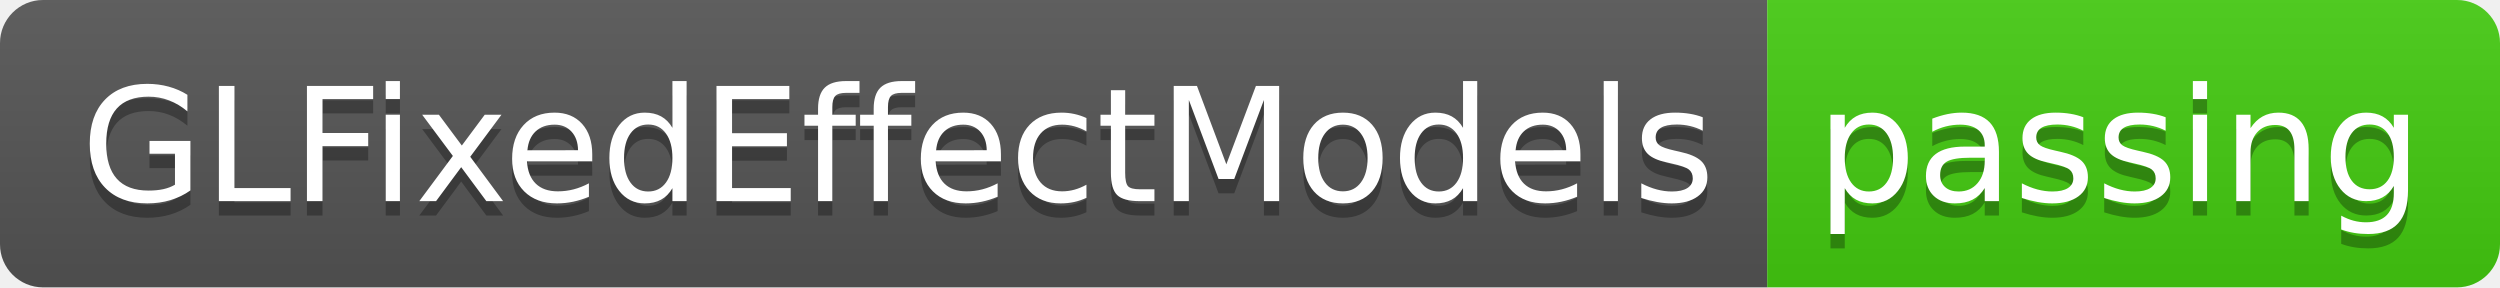
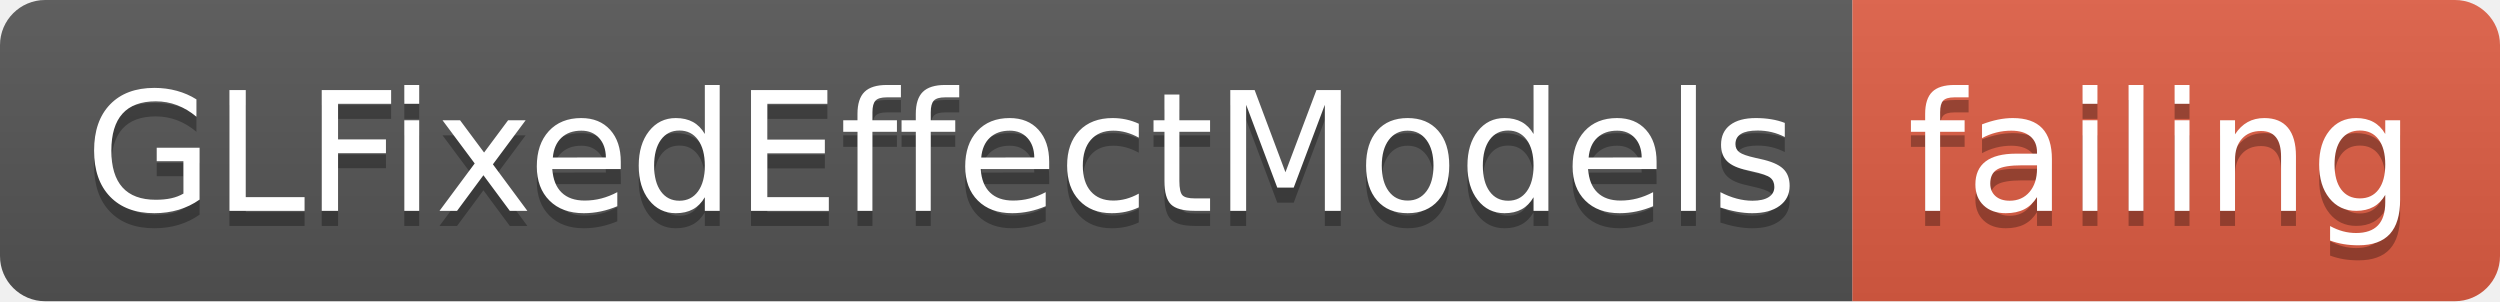
- <svg xmlns="http://www.w3.org/2000/svg" width="174" height="20">
+ <svg xmlns="http://www.w3.org/2000/svg" width="166" height="20">
  <linearGradient id="smooth" x2="0" y2="100%">
    <stop offset="0" stop-color="#bbb" stop-opacity=".1" />
    <stop offset="1" stop-opacity=".1" />
  </linearGradient>
  <clipPath id="round">
-     <rect width="174" height="20" rx="3" fill="#fff" />
+     <rect width="166" height="20" rx="3" fill="#fff" />
  </clipPath>
  <g clip-path="url(#round)">
    <rect width="123" height="20" fill="#555" />
-     <rect x="123" width="51" height="20" fill="#4c1" />
-     <rect width="174" height="20" fill="url(#smooth)" />
+     <rect x="123" width="43" height="20" fill="#e05d44" />
+     <rect width="166" height="20" fill="url(#smooth)" />
  </g>
  <g fill="#fff" text-anchor="middle" font-family="DejaVu Sans,Verdana,Geneva,sans-serif" font-size="110">
    <text x="625" y="150" fill="#010101" fill-opacity=".3" transform="scale(0.1)" textLength="1130" lengthAdjust="spacing">GLFixedEffectModels</text>
    <text x="625" y="140" transform="scale(0.1)" textLength="1130" lengthAdjust="spacing">GLFixedEffectModels</text>
-     <text x="1475" y="150" fill="#010101" fill-opacity=".3" transform="scale(0.1)" textLength="410" lengthAdjust="spacing">passing</text>
-     <text x="1475" y="140" transform="scale(0.1)" textLength="410" lengthAdjust="spacing">passing</text>
+     <text x="1435" y="150" fill="#010101" fill-opacity=".3" transform="scale(0.1)" textLength="330" lengthAdjust="spacing">failing</text>
+     <text x="1435" y="140" transform="scale(0.1)" textLength="330" lengthAdjust="spacing">failing</text>
  </g>
</svg>
